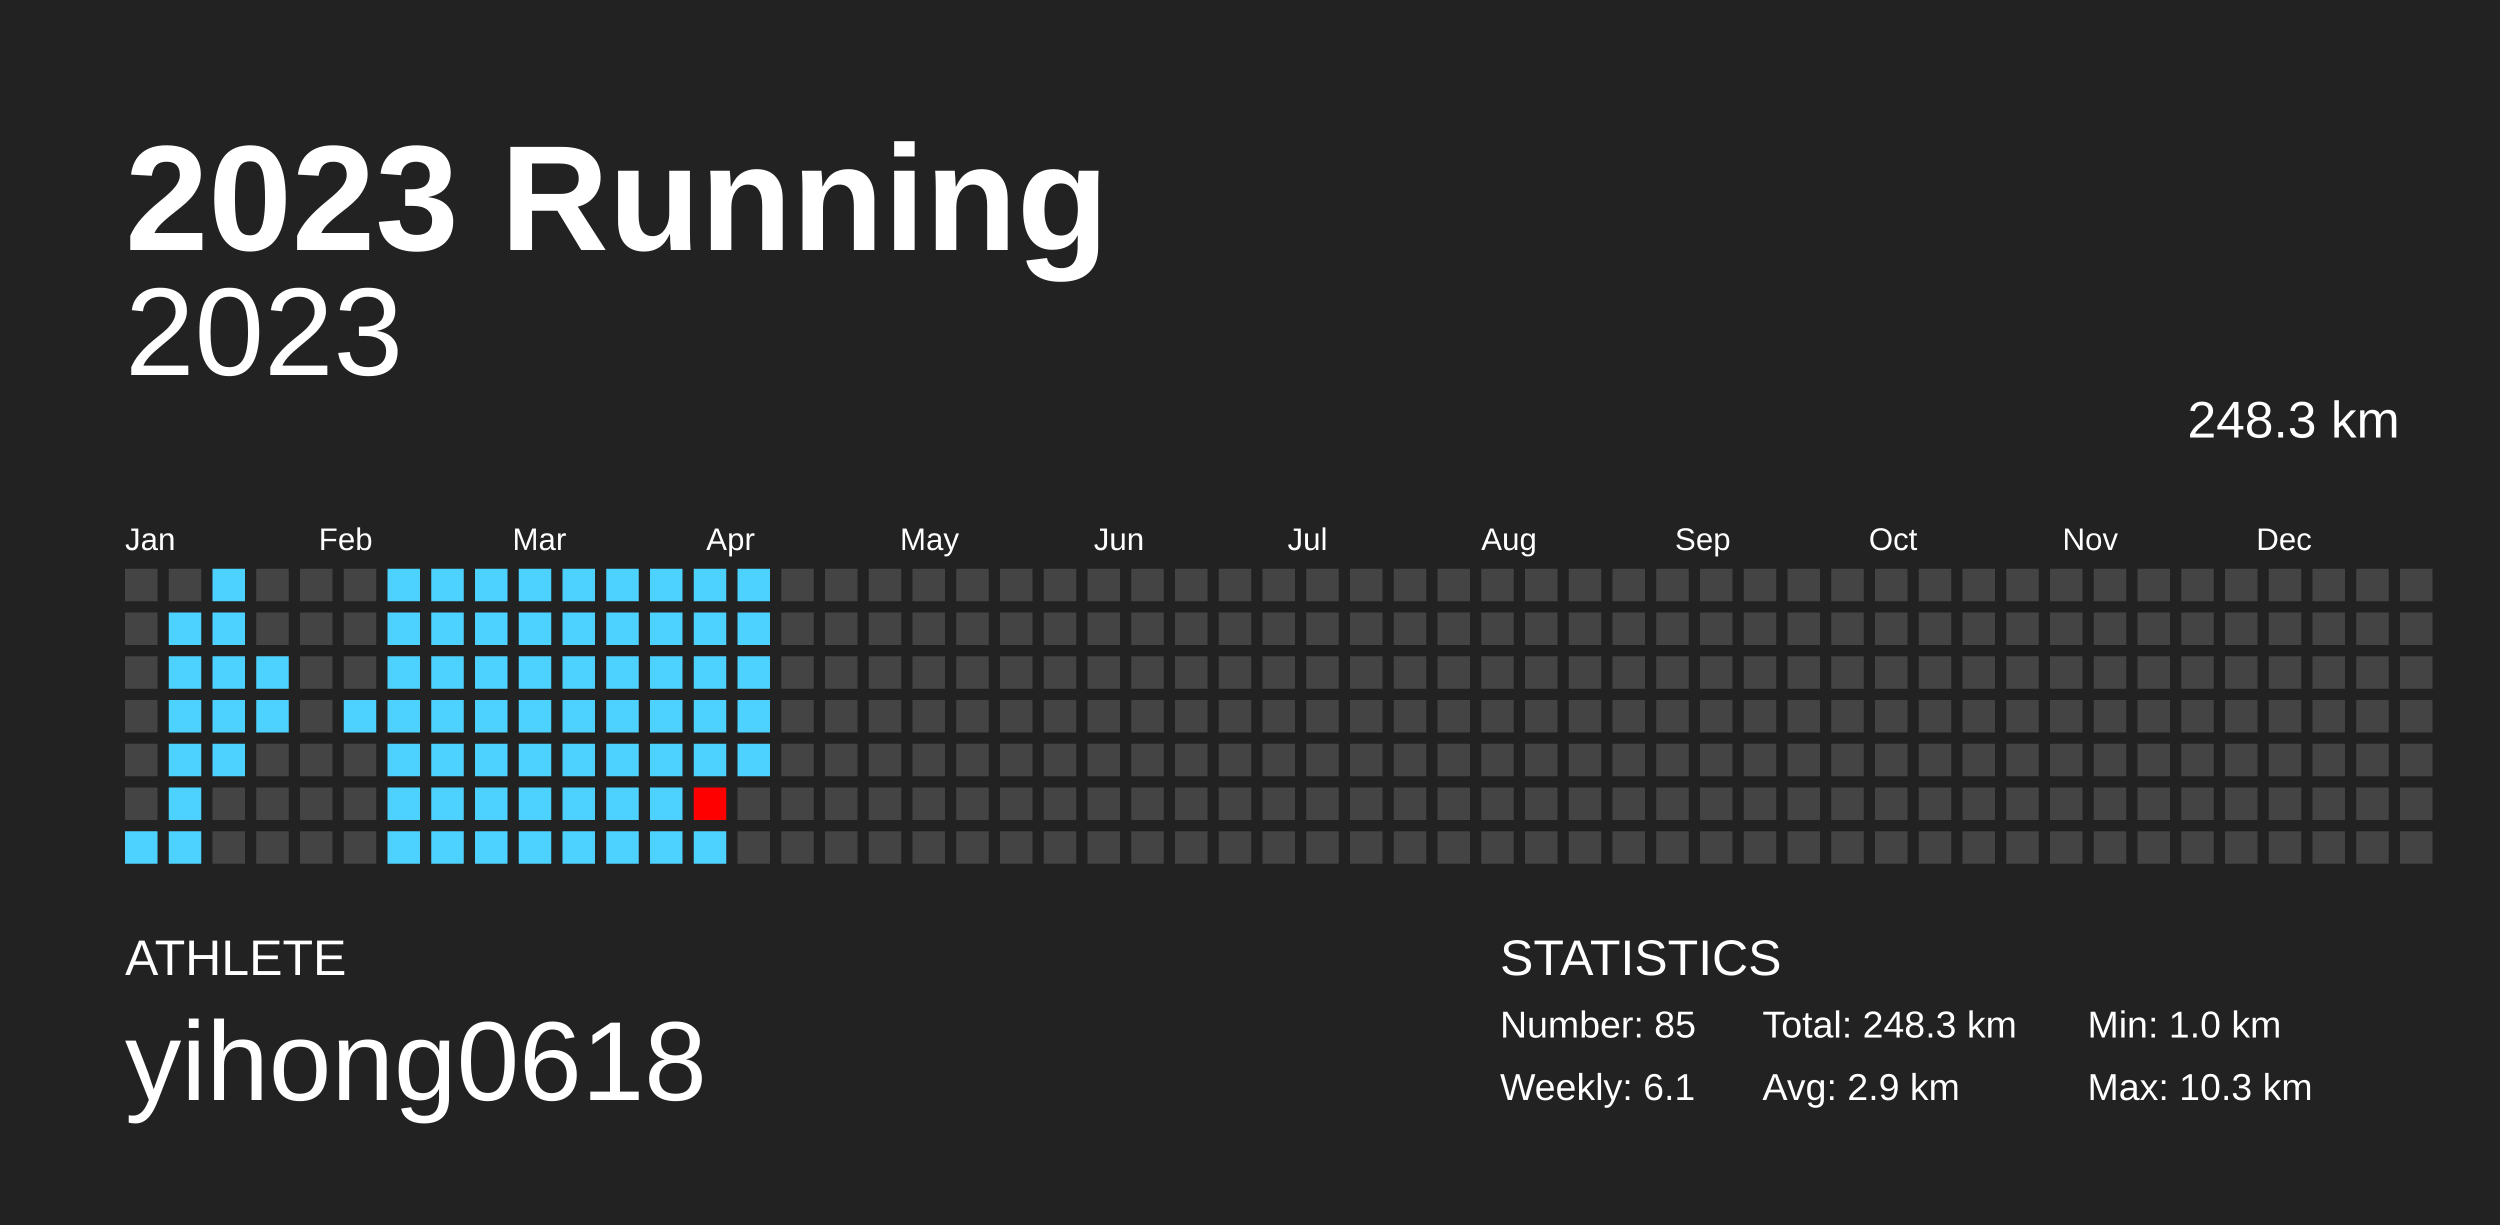
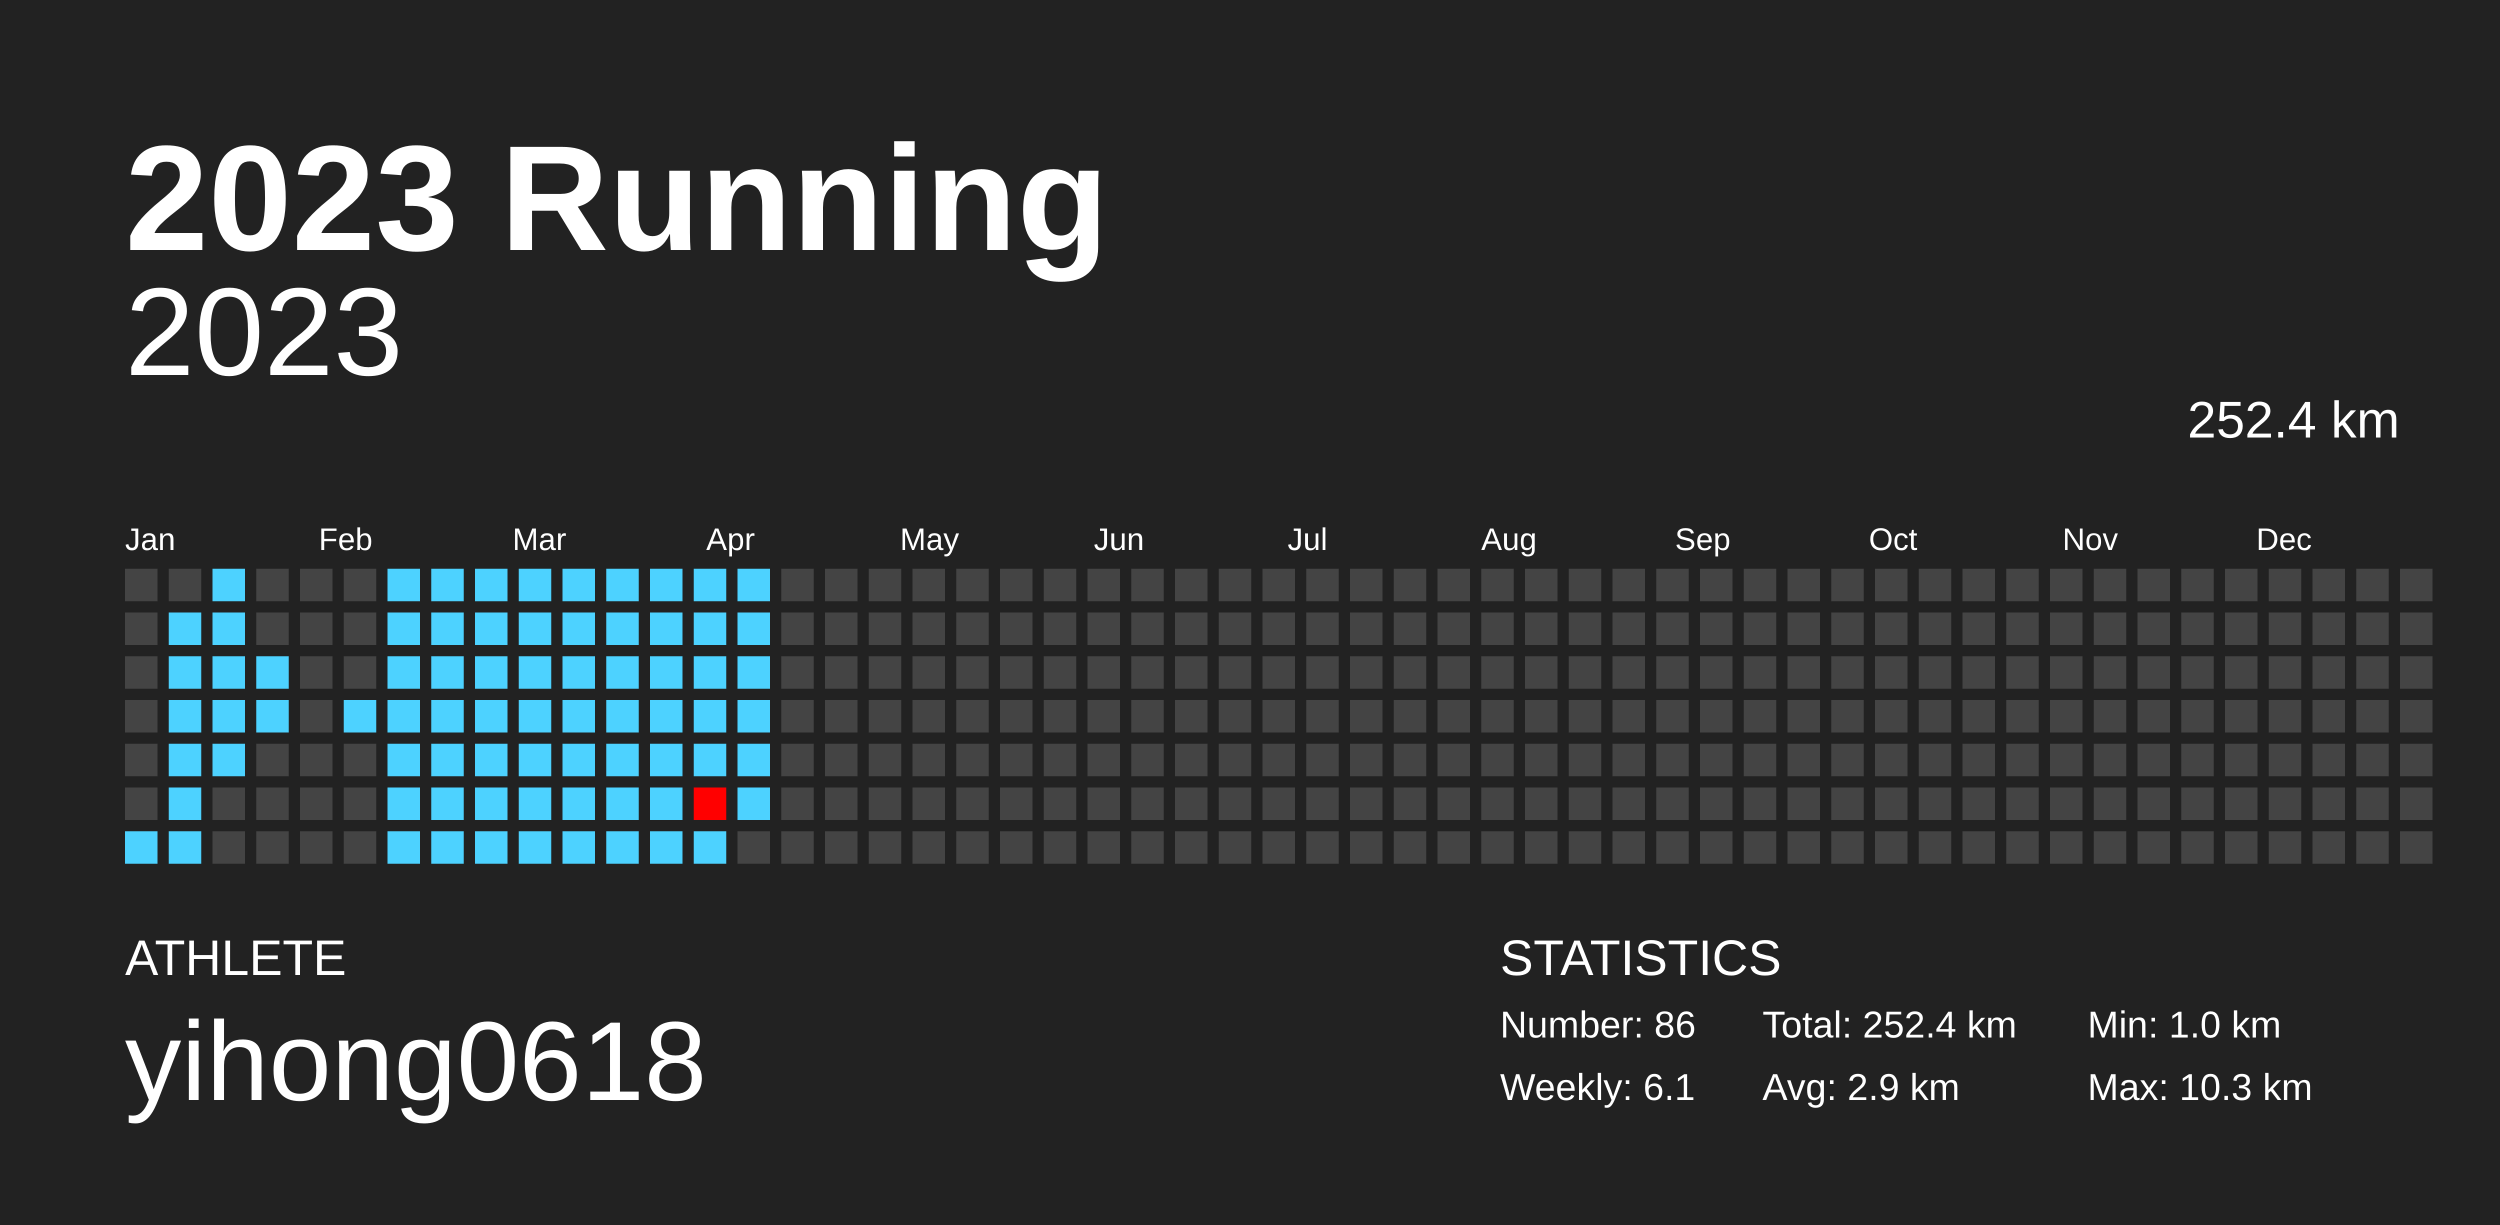
<svg xmlns="http://www.w3.org/2000/svg" baseProfile="full" height="98mm" version="1.1" viewBox="0,0,200,98" width="200mm">
  <defs />
  <rect fill="#222222" height="98" width="200" x="0" y="0" />
  <text fill="#FFFFFF" style="font-size:12px; font-family:Arial; font-weight:bold;" x="10" y="20">2023 Running</text>
  <text fill="#FFFFFF" style="font-size:4px; font-family:Arial" x="10" y="78">ATHLETE</text>
  <text fill="#FFFFFF" style="font-size:9px; font-family:Arial" x="10" y="88">yihong0618</text>
  <text fill="#FFFFFF" style="font-size:4px; font-family:Arial" x="120" y="78">STATISTICS</text>
-   <text fill="#FFFFFF" style="font-size:3px; font-family:Arial" x="120" y="83">Number: 85</text>
+   <text fill="#FFFFFF" style="font-size:3px; font-family:Arial" x="120" y="83">Number: 86</text>
  <text fill="#FFFFFF" style="font-size:3px; font-family:Arial" x="120" y="88">Weekly: 6.1</text>
-   <text fill="#FFFFFF" style="font-size:3px; font-family:Arial" x="141" y="83">Total: 248.3 km</text>
+   <text fill="#FFFFFF" style="font-size:3px; font-family:Arial" x="141" y="83">Total: 252.4 km</text>
  <text fill="#FFFFFF" style="font-size:3px; font-family:Arial" x="141" y="88">Avg: 2.9 km</text>
  <text fill="#FFFFFF" style="font-size:3px; font-family:Arial" x="167" y="83">Min: 1.0 km</text>
  <text fill="#FFFFFF" style="font-size:3px; font-family:Arial" x="167" y="88">Max: 10.3 km</text>
  <text alignment-baseline="hanging" fill="#FFFFFF" style="font-size:10.0px; font-family:Arial;" x="10" y="30">2023</text>
-   <text alignment-baseline="hanging" fill="#FFFFFF" style="font-size:4.125px; font-family:Arial;" x="175" y="35">248.3 km</text>
+   <text alignment-baseline="hanging" fill="#FFFFFF" style="font-size:4.125px; font-family:Arial;" x="175" y="35">252.4 km</text>
  <text fill="#FFFFFF" style="font-size:2.5px; font-family:Arial" x="10.0" y="44">Jan</text>
  <text fill="#FFFFFF" style="font-size:2.5px; font-family:Arial" x="25.5" y="44">Feb</text>
  <text fill="#FFFFFF" style="font-size:2.5px; font-family:Arial" x="41.0" y="44">Mar</text>
  <text fill="#FFFFFF" style="font-size:2.5px; font-family:Arial" x="56.5" y="44">Apr</text>
  <text fill="#FFFFFF" style="font-size:2.5px; font-family:Arial" x="72.0" y="44">May</text>
  <text fill="#FFFFFF" style="font-size:2.5px; font-family:Arial" x="87.5" y="44">Jun</text>
  <text fill="#FFFFFF" style="font-size:2.5px; font-family:Arial" x="103.0" y="44">Jul</text>
  <text fill="#FFFFFF" style="font-size:2.5px; font-family:Arial" x="118.5" y="44">Aug</text>
  <text fill="#FFFFFF" style="font-size:2.5px; font-family:Arial" x="134.0" y="44">Sep</text>
  <text fill="#FFFFFF" style="font-size:2.5px; font-family:Arial" x="149.5" y="44">Oct</text>
  <text fill="#FFFFFF" style="font-size:2.5px; font-family:Arial" x="165.0" y="44">Nov</text>
  <text fill="#FFFFFF" style="font-size:2.5px; font-family:Arial" x="180.5" y="44">Dec</text>
  <rect fill="#444444" height="2.6" width="2.6" x="10.0" y="45.5" />
  <rect fill="#444444" height="2.6" width="2.6" x="10.0" y="49.0" />
  <rect fill="#444444" height="2.6" width="2.6" x="10.0" y="52.5" />
  <rect fill="#444444" height="2.6" width="2.6" x="10.0" y="56.0" />
  <rect fill="#444444" height="2.6" width="2.6" x="10.0" y="59.5" />
  <rect fill="#444444" height="2.6" width="2.6" x="10.0" y="63.0" />
  <rect fill="#4dd2ff" height="2.6" width="2.6" x="10.0" y="66.5" />
  <rect fill="#444444" height="2.6" width="2.6" x="13.5" y="45.5" />
  <rect fill="#4dd2ff" height="2.6" width="2.6" x="13.5" y="49.0" />
  <rect fill="#4dd2ff" height="2.6" width="2.6" x="13.5" y="52.5" />
  <rect fill="#4dd2ff" height="2.6" width="2.6" x="13.5" y="56.0" />
  <rect fill="#4dd2ff" height="2.6" width="2.6" x="13.5" y="59.5" />
  <rect fill="#4dd2ff" height="2.6" width="2.6" x="13.5" y="63.0" />
  <rect fill="#4dd2ff" height="2.6" width="2.6" x="13.5" y="66.5" />
  <rect fill="#4dd2ff" height="2.6" width="2.6" x="17.0" y="45.5" />
  <rect fill="#4dd2ff" height="2.6" width="2.6" x="17.0" y="49.0" />
  <rect fill="#4dd2ff" height="2.6" width="2.6" x="17.0" y="52.5" />
  <rect fill="#4dd2ff" height="2.6" width="2.6" x="17.0" y="56.0" />
  <rect fill="#4dd2ff" height="2.6" width="2.6" x="17.0" y="59.5" />
  <rect fill="#444444" height="2.6" width="2.6" x="17.0" y="63.0" />
  <rect fill="#444444" height="2.6" width="2.6" x="17.0" y="66.5" />
  <rect fill="#444444" height="2.6" width="2.6" x="20.5" y="45.5" />
  <rect fill="#444444" height="2.6" width="2.6" x="20.5" y="49.0" />
  <rect fill="#4dd2ff" height="2.6" width="2.6" x="20.5" y="52.5" />
  <rect fill="#4dd2ff" height="2.6" width="2.6" x="20.5" y="56.0" />
  <rect fill="#444444" height="2.6" width="2.6" x="20.5" y="59.5" />
  <rect fill="#444444" height="2.6" width="2.6" x="20.5" y="63.0" />
  <rect fill="#444444" height="2.6" width="2.6" x="20.5" y="66.5" />
  <rect fill="#444444" height="2.6" width="2.6" x="24.0" y="45.5" />
  <rect fill="#444444" height="2.6" width="2.6" x="24.0" y="49.0" />
  <rect fill="#444444" height="2.6" width="2.6" x="24.0" y="52.5" />
  <rect fill="#444444" height="2.6" width="2.6" x="24.0" y="56.0" />
  <rect fill="#444444" height="2.6" width="2.6" x="24.0" y="59.5" />
  <rect fill="#444444" height="2.6" width="2.6" x="24.0" y="63.0" />
  <rect fill="#444444" height="2.6" width="2.6" x="24.0" y="66.5" />
  <rect fill="#444444" height="2.6" width="2.6" x="27.5" y="45.5" />
  <rect fill="#444444" height="2.6" width="2.6" x="27.5" y="49.0" />
  <rect fill="#444444" height="2.6" width="2.6" x="27.5" y="52.5" />
  <rect fill="#4dd2ff" height="2.6" width="2.6" x="27.5" y="56.0" />
  <rect fill="#444444" height="2.6" width="2.6" x="27.5" y="59.5" />
  <rect fill="#444444" height="2.6" width="2.6" x="27.5" y="63.0" />
  <rect fill="#444444" height="2.6" width="2.6" x="27.5" y="66.5" />
  <rect fill="#4dd2ff" height="2.6" width="2.6" x="31.0" y="45.5" />
  <rect fill="#4dd2ff" height="2.6" width="2.6" x="31.0" y="49.0" />
  <rect fill="#4dd2ff" height="2.6" width="2.6" x="31.0" y="52.5" />
  <rect fill="#4dd2ff" height="2.6" width="2.6" x="31.0" y="56.0" />
  <rect fill="#4dd2ff" height="2.6" width="2.6" x="31.0" y="59.5" />
  <rect fill="#4dd2ff" height="2.6" width="2.6" x="31.0" y="63.0" />
  <rect fill="#4dd2ff" height="2.6" width="2.6" x="31.0" y="66.5" />
  <rect fill="#4dd2ff" height="2.6" width="2.6" x="34.5" y="45.5" />
  <rect fill="#4dd2ff" height="2.6" width="2.6" x="34.5" y="49.0" />
  <rect fill="#4dd2ff" height="2.6" width="2.6" x="34.5" y="52.5" />
  <rect fill="#4dd2ff" height="2.6" width="2.6" x="34.5" y="56.0" />
  <rect fill="#4dd2ff" height="2.6" width="2.6" x="34.5" y="59.5" />
  <rect fill="#4dd2ff" height="2.6" width="2.6" x="34.5" y="63.0" />
  <rect fill="#4dd2ff" height="2.6" width="2.6" x="34.5" y="66.5" />
  <rect fill="#4dd2ff" height="2.6" width="2.6" x="38.0" y="45.5" />
  <rect fill="#4dd2ff" height="2.6" width="2.6" x="38.0" y="49.0" />
  <rect fill="#4dd2ff" height="2.6" width="2.6" x="38.0" y="52.5" />
  <rect fill="#4dd2ff" height="2.6" width="2.6" x="38.0" y="56.0" />
  <rect fill="#4dd2ff" height="2.6" width="2.6" x="38.0" y="59.5" />
  <rect fill="#4dd2ff" height="2.6" width="2.6" x="38.0" y="63.0" />
  <rect fill="#4dd2ff" height="2.6" width="2.6" x="38.0" y="66.5" />
  <rect fill="#4dd2ff" height="2.6" width="2.6" x="41.5" y="45.5" />
  <rect fill="#4dd2ff" height="2.6" width="2.6" x="41.5" y="49.0" />
  <rect fill="#4dd2ff" height="2.6" width="2.6" x="41.5" y="52.5" />
  <rect fill="#4dd2ff" height="2.6" width="2.6" x="41.5" y="56.0" />
  <rect fill="#4dd2ff" height="2.6" width="2.6" x="41.5" y="59.5" />
  <rect fill="#4dd2ff" height="2.6" width="2.6" x="41.5" y="63.0" />
  <rect fill="#4dd2ff" height="2.6" width="2.6" x="41.5" y="66.5" />
  <rect fill="#4dd2ff" height="2.6" width="2.6" x="45.0" y="45.5" />
  <rect fill="#4dd2ff" height="2.6" width="2.6" x="45.0" y="49.0" />
  <rect fill="#4dd2ff" height="2.6" width="2.6" x="45.0" y="52.5" />
  <rect fill="#4dd2ff" height="2.6" width="2.6" x="45.0" y="56.0" />
  <rect fill="#4dd2ff" height="2.6" width="2.6" x="45.0" y="59.5" />
  <rect fill="#4dd2ff" height="2.6" width="2.6" x="45.0" y="63.0" />
  <rect fill="#4dd2ff" height="2.6" width="2.6" x="45.0" y="66.5" />
  <rect fill="#4dd2ff" height="2.6" width="2.6" x="48.5" y="45.5" />
  <rect fill="#4dd2ff" height="2.6" width="2.6" x="48.5" y="49.0" />
  <rect fill="#4dd2ff" height="2.6" width="2.6" x="48.5" y="52.5" />
  <rect fill="#4dd2ff" height="2.6" width="2.6" x="48.5" y="56.0" />
  <rect fill="#4dd2ff" height="2.6" width="2.6" x="48.5" y="59.5" />
  <rect fill="#4dd2ff" height="2.6" width="2.6" x="48.5" y="63.0" />
  <rect fill="#4dd2ff" height="2.6" width="2.6" x="48.5" y="66.5" />
  <rect fill="#4dd2ff" height="2.6" width="2.6" x="52.0" y="45.5" />
  <rect fill="#4dd2ff" height="2.6" width="2.6" x="52.0" y="49.0" />
  <rect fill="#4dd2ff" height="2.6" width="2.6" x="52.0" y="52.5" />
  <rect fill="#4dd2ff" height="2.6" width="2.6" x="52.0" y="56.0" />
  <rect fill="#4dd2ff" height="2.6" width="2.6" x="52.0" y="59.5" />
  <rect fill="#4dd2ff" height="2.6" width="2.6" x="52.0" y="63.0" />
  <rect fill="#4dd2ff" height="2.6" width="2.6" x="52.0" y="66.5" />
  <rect fill="#4dd2ff" height="2.6" width="2.6" x="55.5" y="45.5" />
  <rect fill="#4dd2ff" height="2.6" width="2.6" x="55.5" y="49.0" />
  <rect fill="#4dd2ff" height="2.6" width="2.6" x="55.5" y="52.5" />
  <rect fill="#4dd2ff" height="2.6" width="2.6" x="55.5" y="56.0" />
  <rect fill="#4dd2ff" height="2.6" width="2.6" x="55.5" y="59.5" />
  <rect fill="#ff0000" height="2.6" width="2.6" x="55.5" y="63.0" />
  <rect fill="#4dd2ff" height="2.6" width="2.6" x="55.5" y="66.5" />
  <rect fill="#4dd2ff" height="2.6" width="2.6" x="59.0" y="45.5" />
  <rect fill="#4dd2ff" height="2.6" width="2.6" x="59.0" y="49.0" />
  <rect fill="#4dd2ff" height="2.6" width="2.6" x="59.0" y="52.5" />
  <rect fill="#4dd2ff" height="2.6" width="2.6" x="59.0" y="56.0" />
  <rect fill="#4dd2ff" height="2.6" width="2.6" x="59.0" y="59.5" />
-   <rect fill="#444444" height="2.6" width="2.6" x="59.0" y="63.0" />
+   <rect fill="#4dd2ff" height="2.6" width="2.6" x="59.0" y="63.0" />
  <rect fill="#444444" height="2.6" width="2.6" x="59.0" y="66.5" />
  <rect fill="#444444" height="2.6" width="2.6" x="62.5" y="45.5" />
  <rect fill="#444444" height="2.6" width="2.6" x="62.5" y="49.0" />
  <rect fill="#444444" height="2.6" width="2.6" x="62.5" y="52.5" />
  <rect fill="#444444" height="2.6" width="2.6" x="62.5" y="56.0" />
  <rect fill="#444444" height="2.6" width="2.6" x="62.5" y="59.5" />
  <rect fill="#444444" height="2.6" width="2.6" x="62.5" y="63.0" />
  <rect fill="#444444" height="2.6" width="2.6" x="62.5" y="66.5" />
  <rect fill="#444444" height="2.6" width="2.6" x="66.0" y="45.5" />
  <rect fill="#444444" height="2.6" width="2.6" x="66.0" y="49.0" />
  <rect fill="#444444" height="2.6" width="2.6" x="66.0" y="52.5" />
  <rect fill="#444444" height="2.6" width="2.6" x="66.0" y="56.0" />
  <rect fill="#444444" height="2.6" width="2.6" x="66.0" y="59.5" />
  <rect fill="#444444" height="2.6" width="2.6" x="66.0" y="63.0" />
  <rect fill="#444444" height="2.6" width="2.6" x="66.0" y="66.5" />
  <rect fill="#444444" height="2.6" width="2.6" x="69.5" y="45.5" />
  <rect fill="#444444" height="2.6" width="2.6" x="69.5" y="49.0" />
  <rect fill="#444444" height="2.6" width="2.6" x="69.5" y="52.5" />
  <rect fill="#444444" height="2.6" width="2.6" x="69.5" y="56.0" />
  <rect fill="#444444" height="2.6" width="2.6" x="69.5" y="59.5" />
  <rect fill="#444444" height="2.6" width="2.6" x="69.5" y="63.0" />
  <rect fill="#444444" height="2.6" width="2.6" x="69.5" y="66.5" />
  <rect fill="#444444" height="2.6" width="2.6" x="73.0" y="45.5" />
  <rect fill="#444444" height="2.6" width="2.6" x="73.0" y="49.0" />
  <rect fill="#444444" height="2.6" width="2.6" x="73.0" y="52.5" />
  <rect fill="#444444" height="2.6" width="2.6" x="73.0" y="56.0" />
  <rect fill="#444444" height="2.6" width="2.6" x="73.0" y="59.5" />
  <rect fill="#444444" height="2.6" width="2.6" x="73.0" y="63.0" />
  <rect fill="#444444" height="2.6" width="2.6" x="73.0" y="66.5" />
  <rect fill="#444444" height="2.6" width="2.6" x="76.5" y="45.5" />
  <rect fill="#444444" height="2.6" width="2.6" x="76.5" y="49.0" />
  <rect fill="#444444" height="2.6" width="2.6" x="76.5" y="52.5" />
  <rect fill="#444444" height="2.6" width="2.6" x="76.5" y="56.0" />
  <rect fill="#444444" height="2.6" width="2.6" x="76.5" y="59.5" />
  <rect fill="#444444" height="2.6" width="2.6" x="76.5" y="63.0" />
  <rect fill="#444444" height="2.6" width="2.6" x="76.5" y="66.5" />
  <rect fill="#444444" height="2.6" width="2.6" x="80.0" y="45.5" />
  <rect fill="#444444" height="2.6" width="2.6" x="80.0" y="49.0" />
  <rect fill="#444444" height="2.6" width="2.6" x="80.0" y="52.5" />
  <rect fill="#444444" height="2.6" width="2.6" x="80.0" y="56.0" />
  <rect fill="#444444" height="2.6" width="2.6" x="80.0" y="59.5" />
  <rect fill="#444444" height="2.6" width="2.6" x="80.0" y="63.0" />
  <rect fill="#444444" height="2.6" width="2.6" x="80.0" y="66.5" />
  <rect fill="#444444" height="2.6" width="2.6" x="83.5" y="45.5" />
  <rect fill="#444444" height="2.6" width="2.6" x="83.5" y="49.0" />
  <rect fill="#444444" height="2.6" width="2.6" x="83.5" y="52.5" />
  <rect fill="#444444" height="2.6" width="2.6" x="83.5" y="56.0" />
  <rect fill="#444444" height="2.6" width="2.6" x="83.5" y="59.5" />
  <rect fill="#444444" height="2.6" width="2.6" x="83.5" y="63.0" />
  <rect fill="#444444" height="2.6" width="2.6" x="83.5" y="66.5" />
  <rect fill="#444444" height="2.6" width="2.6" x="87.0" y="45.5" />
  <rect fill="#444444" height="2.6" width="2.6" x="87.0" y="49.0" />
  <rect fill="#444444" height="2.6" width="2.6" x="87.0" y="52.5" />
  <rect fill="#444444" height="2.6" width="2.6" x="87.0" y="56.0" />
  <rect fill="#444444" height="2.6" width="2.6" x="87.0" y="59.5" />
  <rect fill="#444444" height="2.6" width="2.6" x="87.0" y="63.0" />
  <rect fill="#444444" height="2.6" width="2.6" x="87.0" y="66.5" />
  <rect fill="#444444" height="2.6" width="2.6" x="90.5" y="45.5" />
  <rect fill="#444444" height="2.6" width="2.6" x="90.5" y="49.0" />
  <rect fill="#444444" height="2.6" width="2.6" x="90.5" y="52.5" />
  <rect fill="#444444" height="2.6" width="2.6" x="90.5" y="56.0" />
  <rect fill="#444444" height="2.6" width="2.6" x="90.5" y="59.5" />
  <rect fill="#444444" height="2.6" width="2.6" x="90.5" y="63.0" />
  <rect fill="#444444" height="2.6" width="2.6" x="90.5" y="66.5" />
  <rect fill="#444444" height="2.6" width="2.6" x="94.0" y="45.5" />
  <rect fill="#444444" height="2.6" width="2.6" x="94.0" y="49.0" />
  <rect fill="#444444" height="2.6" width="2.6" x="94.0" y="52.5" />
  <rect fill="#444444" height="2.6" width="2.6" x="94.0" y="56.0" />
  <rect fill="#444444" height="2.6" width="2.6" x="94.0" y="59.5" />
  <rect fill="#444444" height="2.6" width="2.6" x="94.0" y="63.0" />
  <rect fill="#444444" height="2.6" width="2.6" x="94.0" y="66.5" />
  <rect fill="#444444" height="2.6" width="2.6" x="97.5" y="45.5" />
  <rect fill="#444444" height="2.6" width="2.6" x="97.5" y="49.0" />
  <rect fill="#444444" height="2.6" width="2.6" x="97.5" y="52.5" />
  <rect fill="#444444" height="2.6" width="2.6" x="97.5" y="56.0" />
  <rect fill="#444444" height="2.6" width="2.6" x="97.5" y="59.5" />
  <rect fill="#444444" height="2.6" width="2.6" x="97.5" y="63.0" />
  <rect fill="#444444" height="2.6" width="2.6" x="97.5" y="66.5" />
  <rect fill="#444444" height="2.6" width="2.6" x="101.0" y="45.5" />
  <rect fill="#444444" height="2.6" width="2.6" x="101.0" y="49.0" />
  <rect fill="#444444" height="2.6" width="2.6" x="101.0" y="52.5" />
  <rect fill="#444444" height="2.6" width="2.6" x="101.0" y="56.0" />
  <rect fill="#444444" height="2.6" width="2.6" x="101.0" y="59.5" />
  <rect fill="#444444" height="2.6" width="2.6" x="101.0" y="63.0" />
  <rect fill="#444444" height="2.6" width="2.6" x="101.0" y="66.5" />
  <rect fill="#444444" height="2.6" width="2.6" x="104.5" y="45.5" />
  <rect fill="#444444" height="2.6" width="2.6" x="104.5" y="49.0" />
  <rect fill="#444444" height="2.6" width="2.6" x="104.5" y="52.5" />
  <rect fill="#444444" height="2.6" width="2.6" x="104.5" y="56.0" />
  <rect fill="#444444" height="2.6" width="2.6" x="104.5" y="59.5" />
  <rect fill="#444444" height="2.6" width="2.6" x="104.5" y="63.0" />
  <rect fill="#444444" height="2.6" width="2.6" x="104.5" y="66.5" />
  <rect fill="#444444" height="2.6" width="2.6" x="108.0" y="45.5" />
  <rect fill="#444444" height="2.6" width="2.6" x="108.0" y="49.0" />
  <rect fill="#444444" height="2.6" width="2.6" x="108.0" y="52.5" />
  <rect fill="#444444" height="2.6" width="2.6" x="108.0" y="56.0" />
  <rect fill="#444444" height="2.6" width="2.6" x="108.0" y="59.5" />
  <rect fill="#444444" height="2.6" width="2.6" x="108.0" y="63.0" />
  <rect fill="#444444" height="2.6" width="2.6" x="108.0" y="66.5" />
  <rect fill="#444444" height="2.6" width="2.6" x="111.5" y="45.5" />
  <rect fill="#444444" height="2.6" width="2.6" x="111.5" y="49.0" />
  <rect fill="#444444" height="2.6" width="2.6" x="111.5" y="52.5" />
  <rect fill="#444444" height="2.6" width="2.6" x="111.5" y="56.0" />
  <rect fill="#444444" height="2.6" width="2.6" x="111.5" y="59.5" />
  <rect fill="#444444" height="2.6" width="2.6" x="111.5" y="63.0" />
  <rect fill="#444444" height="2.6" width="2.6" x="111.5" y="66.5" />
  <rect fill="#444444" height="2.6" width="2.6" x="115.0" y="45.5" />
  <rect fill="#444444" height="2.6" width="2.6" x="115.0" y="49.0" />
  <rect fill="#444444" height="2.6" width="2.6" x="115.0" y="52.5" />
  <rect fill="#444444" height="2.6" width="2.6" x="115.0" y="56.0" />
  <rect fill="#444444" height="2.6" width="2.6" x="115.0" y="59.5" />
  <rect fill="#444444" height="2.6" width="2.6" x="115.0" y="63.0" />
  <rect fill="#444444" height="2.6" width="2.6" x="115.0" y="66.5" />
  <rect fill="#444444" height="2.6" width="2.6" x="118.5" y="45.5" />
  <rect fill="#444444" height="2.6" width="2.6" x="118.5" y="49.0" />
  <rect fill="#444444" height="2.6" width="2.6" x="118.5" y="52.5" />
  <rect fill="#444444" height="2.6" width="2.6" x="118.5" y="56.0" />
  <rect fill="#444444" height="2.6" width="2.6" x="118.5" y="59.5" />
  <rect fill="#444444" height="2.6" width="2.6" x="118.5" y="63.0" />
  <rect fill="#444444" height="2.6" width="2.6" x="118.5" y="66.5" />
  <rect fill="#444444" height="2.6" width="2.6" x="122.0" y="45.5" />
  <rect fill="#444444" height="2.6" width="2.6" x="122.0" y="49.0" />
  <rect fill="#444444" height="2.6" width="2.6" x="122.0" y="52.5" />
  <rect fill="#444444" height="2.6" width="2.6" x="122.0" y="56.0" />
  <rect fill="#444444" height="2.6" width="2.6" x="122.0" y="59.5" />
  <rect fill="#444444" height="2.6" width="2.6" x="122.0" y="63.0" />
  <rect fill="#444444" height="2.6" width="2.6" x="122.0" y="66.5" />
  <rect fill="#444444" height="2.6" width="2.6" x="125.5" y="45.5" />
  <rect fill="#444444" height="2.6" width="2.6" x="125.5" y="49.0" />
  <rect fill="#444444" height="2.6" width="2.6" x="125.5" y="52.5" />
  <rect fill="#444444" height="2.6" width="2.6" x="125.5" y="56.0" />
  <rect fill="#444444" height="2.6" width="2.6" x="125.5" y="59.5" />
  <rect fill="#444444" height="2.6" width="2.6" x="125.5" y="63.0" />
  <rect fill="#444444" height="2.6" width="2.6" x="125.5" y="66.5" />
  <rect fill="#444444" height="2.6" width="2.6" x="129.0" y="45.5" />
  <rect fill="#444444" height="2.6" width="2.6" x="129.0" y="49.0" />
  <rect fill="#444444" height="2.6" width="2.6" x="129.0" y="52.5" />
  <rect fill="#444444" height="2.6" width="2.6" x="129.0" y="56.0" />
  <rect fill="#444444" height="2.6" width="2.6" x="129.0" y="59.5" />
  <rect fill="#444444" height="2.6" width="2.6" x="129.0" y="63.0" />
  <rect fill="#444444" height="2.6" width="2.6" x="129.0" y="66.5" />
  <rect fill="#444444" height="2.6" width="2.6" x="132.5" y="45.5" />
  <rect fill="#444444" height="2.6" width="2.6" x="132.5" y="49.0" />
  <rect fill="#444444" height="2.6" width="2.6" x="132.5" y="52.5" />
  <rect fill="#444444" height="2.6" width="2.6" x="132.5" y="56.0" />
  <rect fill="#444444" height="2.6" width="2.6" x="132.5" y="59.5" />
  <rect fill="#444444" height="2.6" width="2.6" x="132.5" y="63.0" />
  <rect fill="#444444" height="2.6" width="2.6" x="132.5" y="66.5" />
  <rect fill="#444444" height="2.6" width="2.6" x="136.0" y="45.5" />
  <rect fill="#444444" height="2.6" width="2.6" x="136.0" y="49.0" />
  <rect fill="#444444" height="2.6" width="2.6" x="136.0" y="52.5" />
  <rect fill="#444444" height="2.6" width="2.6" x="136.0" y="56.0" />
  <rect fill="#444444" height="2.6" width="2.6" x="136.0" y="59.5" />
  <rect fill="#444444" height="2.6" width="2.6" x="136.0" y="63.0" />
  <rect fill="#444444" height="2.6" width="2.6" x="136.0" y="66.5" />
  <rect fill="#444444" height="2.6" width="2.6" x="139.5" y="45.5" />
  <rect fill="#444444" height="2.6" width="2.6" x="139.5" y="49.0" />
  <rect fill="#444444" height="2.6" width="2.6" x="139.5" y="52.5" />
  <rect fill="#444444" height="2.6" width="2.6" x="139.5" y="56.0" />
  <rect fill="#444444" height="2.6" width="2.6" x="139.5" y="59.5" />
  <rect fill="#444444" height="2.6" width="2.6" x="139.5" y="63.0" />
  <rect fill="#444444" height="2.6" width="2.6" x="139.5" y="66.5" />
  <rect fill="#444444" height="2.6" width="2.6" x="143.0" y="45.5" />
  <rect fill="#444444" height="2.6" width="2.6" x="143.0" y="49.0" />
  <rect fill="#444444" height="2.6" width="2.6" x="143.0" y="52.5" />
  <rect fill="#444444" height="2.6" width="2.6" x="143.0" y="56.0" />
  <rect fill="#444444" height="2.6" width="2.6" x="143.0" y="59.5" />
  <rect fill="#444444" height="2.6" width="2.6" x="143.0" y="63.0" />
  <rect fill="#444444" height="2.6" width="2.6" x="143.0" y="66.5" />
  <rect fill="#444444" height="2.6" width="2.6" x="146.5" y="45.5" />
  <rect fill="#444444" height="2.6" width="2.6" x="146.5" y="49.0" />
  <rect fill="#444444" height="2.6" width="2.6" x="146.5" y="52.5" />
  <rect fill="#444444" height="2.6" width="2.6" x="146.5" y="56.0" />
  <rect fill="#444444" height="2.6" width="2.6" x="146.5" y="59.5" />
  <rect fill="#444444" height="2.6" width="2.6" x="146.5" y="63.0" />
  <rect fill="#444444" height="2.6" width="2.6" x="146.5" y="66.5" />
  <rect fill="#444444" height="2.6" width="2.6" x="150.0" y="45.5" />
  <rect fill="#444444" height="2.6" width="2.6" x="150.0" y="49.0" />
  <rect fill="#444444" height="2.6" width="2.6" x="150.0" y="52.5" />
  <rect fill="#444444" height="2.6" width="2.6" x="150.0" y="56.0" />
  <rect fill="#444444" height="2.6" width="2.6" x="150.0" y="59.5" />
  <rect fill="#444444" height="2.6" width="2.6" x="150.0" y="63.0" />
  <rect fill="#444444" height="2.6" width="2.6" x="150.0" y="66.5" />
  <rect fill="#444444" height="2.6" width="2.6" x="153.5" y="45.5" />
  <rect fill="#444444" height="2.6" width="2.6" x="153.5" y="49.0" />
  <rect fill="#444444" height="2.6" width="2.6" x="153.5" y="52.5" />
  <rect fill="#444444" height="2.6" width="2.6" x="153.5" y="56.0" />
  <rect fill="#444444" height="2.6" width="2.6" x="153.5" y="59.5" />
  <rect fill="#444444" height="2.6" width="2.6" x="153.5" y="63.0" />
  <rect fill="#444444" height="2.6" width="2.6" x="153.5" y="66.5" />
  <rect fill="#444444" height="2.6" width="2.6" x="157.0" y="45.5" />
  <rect fill="#444444" height="2.6" width="2.6" x="157.0" y="49.0" />
  <rect fill="#444444" height="2.6" width="2.6" x="157.0" y="52.5" />
  <rect fill="#444444" height="2.6" width="2.6" x="157.0" y="56.0" />
  <rect fill="#444444" height="2.6" width="2.6" x="157.0" y="59.5" />
  <rect fill="#444444" height="2.6" width="2.6" x="157.0" y="63.0" />
  <rect fill="#444444" height="2.6" width="2.6" x="157.0" y="66.5" />
  <rect fill="#444444" height="2.6" width="2.6" x="160.5" y="45.5" />
  <rect fill="#444444" height="2.6" width="2.6" x="160.5" y="49.0" />
  <rect fill="#444444" height="2.6" width="2.6" x="160.5" y="52.5" />
  <rect fill="#444444" height="2.6" width="2.6" x="160.5" y="56.0" />
  <rect fill="#444444" height="2.6" width="2.6" x="160.5" y="59.5" />
  <rect fill="#444444" height="2.6" width="2.6" x="160.5" y="63.0" />
  <rect fill="#444444" height="2.6" width="2.6" x="160.5" y="66.5" />
  <rect fill="#444444" height="2.6" width="2.6" x="164.0" y="45.5" />
  <rect fill="#444444" height="2.6" width="2.6" x="164.0" y="49.0" />
  <rect fill="#444444" height="2.6" width="2.6" x="164.0" y="52.5" />
  <rect fill="#444444" height="2.6" width="2.6" x="164.0" y="56.0" />
  <rect fill="#444444" height="2.6" width="2.6" x="164.0" y="59.5" />
  <rect fill="#444444" height="2.6" width="2.6" x="164.0" y="63.0" />
  <rect fill="#444444" height="2.6" width="2.6" x="164.0" y="66.5" />
  <rect fill="#444444" height="2.6" width="2.6" x="167.5" y="45.5" />
  <rect fill="#444444" height="2.6" width="2.6" x="167.5" y="49.0" />
  <rect fill="#444444" height="2.6" width="2.6" x="167.5" y="52.5" />
  <rect fill="#444444" height="2.6" width="2.6" x="167.5" y="56.0" />
  <rect fill="#444444" height="2.6" width="2.6" x="167.5" y="59.5" />
  <rect fill="#444444" height="2.6" width="2.6" x="167.5" y="63.0" />
  <rect fill="#444444" height="2.6" width="2.6" x="167.5" y="66.5" />
  <rect fill="#444444" height="2.6" width="2.6" x="171.0" y="45.5" />
  <rect fill="#444444" height="2.6" width="2.6" x="171.0" y="49.0" />
  <rect fill="#444444" height="2.6" width="2.6" x="171.0" y="52.5" />
  <rect fill="#444444" height="2.6" width="2.6" x="171.0" y="56.0" />
  <rect fill="#444444" height="2.6" width="2.6" x="171.0" y="59.5" />
  <rect fill="#444444" height="2.6" width="2.6" x="171.0" y="63.0" />
  <rect fill="#444444" height="2.6" width="2.6" x="171.0" y="66.5" />
  <rect fill="#444444" height="2.6" width="2.6" x="174.5" y="45.5" />
  <rect fill="#444444" height="2.6" width="2.6" x="174.5" y="49.0" />
  <rect fill="#444444" height="2.6" width="2.6" x="174.5" y="52.5" />
  <rect fill="#444444" height="2.6" width="2.6" x="174.5" y="56.0" />
  <rect fill="#444444" height="2.6" width="2.6" x="174.5" y="59.5" />
  <rect fill="#444444" height="2.6" width="2.6" x="174.5" y="63.0" />
  <rect fill="#444444" height="2.6" width="2.6" x="174.5" y="66.5" />
  <rect fill="#444444" height="2.6" width="2.6" x="178.0" y="45.5" />
  <rect fill="#444444" height="2.6" width="2.6" x="178.0" y="49.0" />
  <rect fill="#444444" height="2.6" width="2.6" x="178.0" y="52.5" />
  <rect fill="#444444" height="2.6" width="2.6" x="178.0" y="56.0" />
  <rect fill="#444444" height="2.6" width="2.6" x="178.0" y="59.5" />
  <rect fill="#444444" height="2.6" width="2.6" x="178.0" y="63.0" />
  <rect fill="#444444" height="2.6" width="2.6" x="178.0" y="66.5" />
  <rect fill="#444444" height="2.6" width="2.6" x="181.5" y="45.5" />
  <rect fill="#444444" height="2.6" width="2.6" x="181.5" y="49.0" />
  <rect fill="#444444" height="2.6" width="2.6" x="181.5" y="52.5" />
  <rect fill="#444444" height="2.6" width="2.6" x="181.5" y="56.0" />
  <rect fill="#444444" height="2.6" width="2.6" x="181.5" y="59.5" />
  <rect fill="#444444" height="2.6" width="2.6" x="181.5" y="63.0" />
  <rect fill="#444444" height="2.6" width="2.6" x="181.5" y="66.5" />
  <rect fill="#444444" height="2.6" width="2.6" x="185.0" y="45.5" />
  <rect fill="#444444" height="2.6" width="2.6" x="185.0" y="49.0" />
  <rect fill="#444444" height="2.6" width="2.6" x="185.0" y="52.5" />
  <rect fill="#444444" height="2.6" width="2.6" x="185.0" y="56.0" />
  <rect fill="#444444" height="2.6" width="2.6" x="185.0" y="59.5" />
  <rect fill="#444444" height="2.6" width="2.6" x="185.0" y="63.0" />
  <rect fill="#444444" height="2.6" width="2.6" x="185.0" y="66.5" />
  <rect fill="#444444" height="2.6" width="2.6" x="188.5" y="45.5" />
  <rect fill="#444444" height="2.6" width="2.6" x="188.5" y="49.0" />
  <rect fill="#444444" height="2.6" width="2.6" x="188.5" y="52.5" />
  <rect fill="#444444" height="2.6" width="2.6" x="188.5" y="56.0" />
  <rect fill="#444444" height="2.6" width="2.6" x="188.5" y="59.5" />
  <rect fill="#444444" height="2.6" width="2.6" x="188.5" y="63.0" />
  <rect fill="#444444" height="2.6" width="2.6" x="188.5" y="66.5" />
  <rect fill="#444444" height="2.6" width="2.6" x="192.0" y="45.5" />
  <rect fill="#444444" height="2.6" width="2.6" x="192.0" y="49.0" />
  <rect fill="#444444" height="2.6" width="2.6" x="192.0" y="52.5" />
  <rect fill="#444444" height="2.6" width="2.6" x="192.0" y="56.0" />
  <rect fill="#444444" height="2.6" width="2.6" x="192.0" y="59.5" />
  <rect fill="#444444" height="2.6" width="2.6" x="192.0" y="63.0" />
  <rect fill="#444444" height="2.6" width="2.6" x="192.0" y="66.5" />
</svg>
